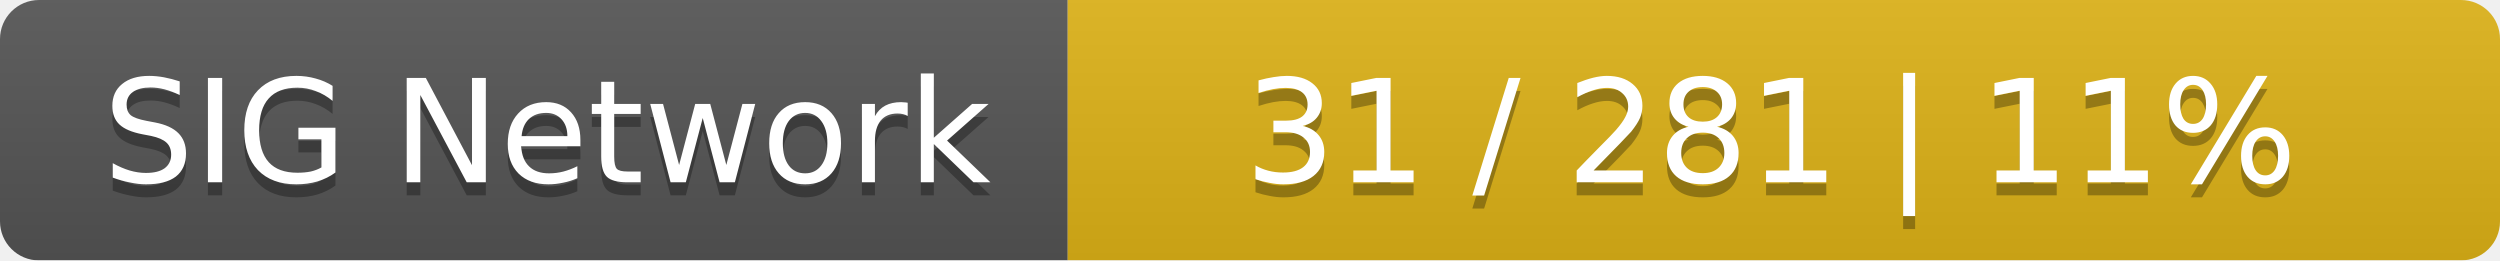
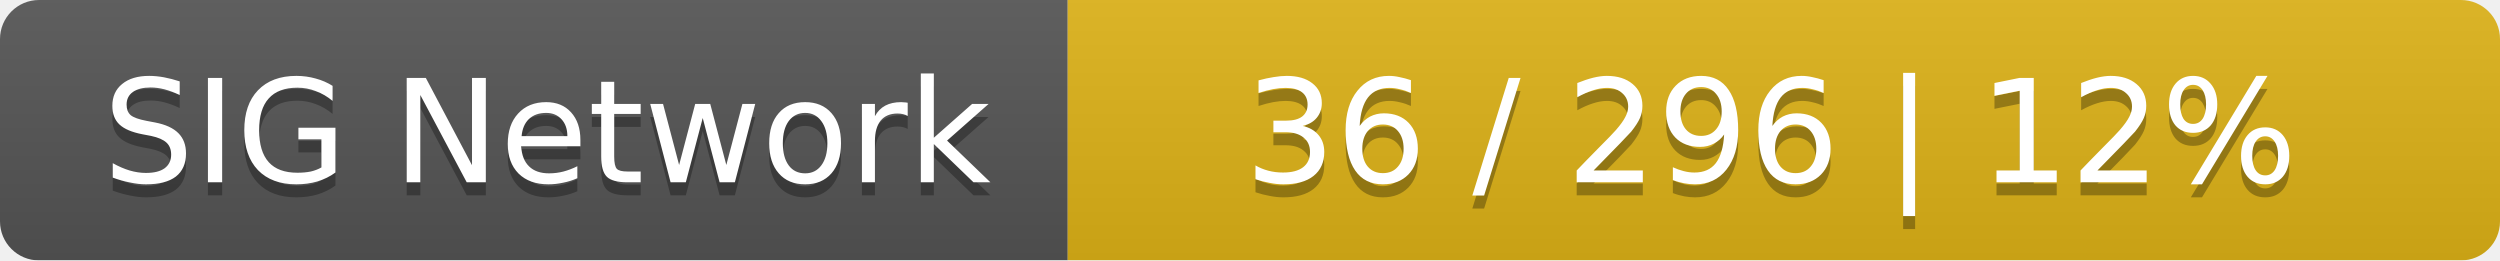
<svg xmlns="http://www.w3.org/2000/svg" width="192" height="20">
  <linearGradient id="smooth" x2="0" y2="100%">
    <stop offset="0" stop-color="#bbb" stop-opacity=".1" />
    <stop offset="1" stop-opacity=".1" />
  </linearGradient>
  <mask id="round">
    <rect width="192" height="20" rx="3" fill="#fff" />
  </mask>
  <g mask="url(#round)">
    <rect width="82" height="20" fill="#555" />
    <rect x="82" width="110" height="20" fill="#dfb317" />
    <rect width="192" height="20" fill="url(#smooth)" />
  </g>
  <g fill="#fff" text-anchor="middle" font-family="DejaVu Sans,Verdana,Geneva,sans-serif" font-size="11">
    <text x="42" y="15" fill="#010101" fill-opacity=".3">SIG Network</text>
    <text x="42" y="14">SIG Network</text>
-     <text x="136" y="15" fill="#010101" fill-opacity=".3">31 / 281    |    11%</text>
-     <text x="136" y="14">31 / 281    |    11%</text>
+     <text x="136" y="15" fill="#010101" fill-opacity=".3">36 / 296    |    12%</text>
+     <text x="136" y="14">36 / 296    |    12%</text>
  </g>
</svg>
